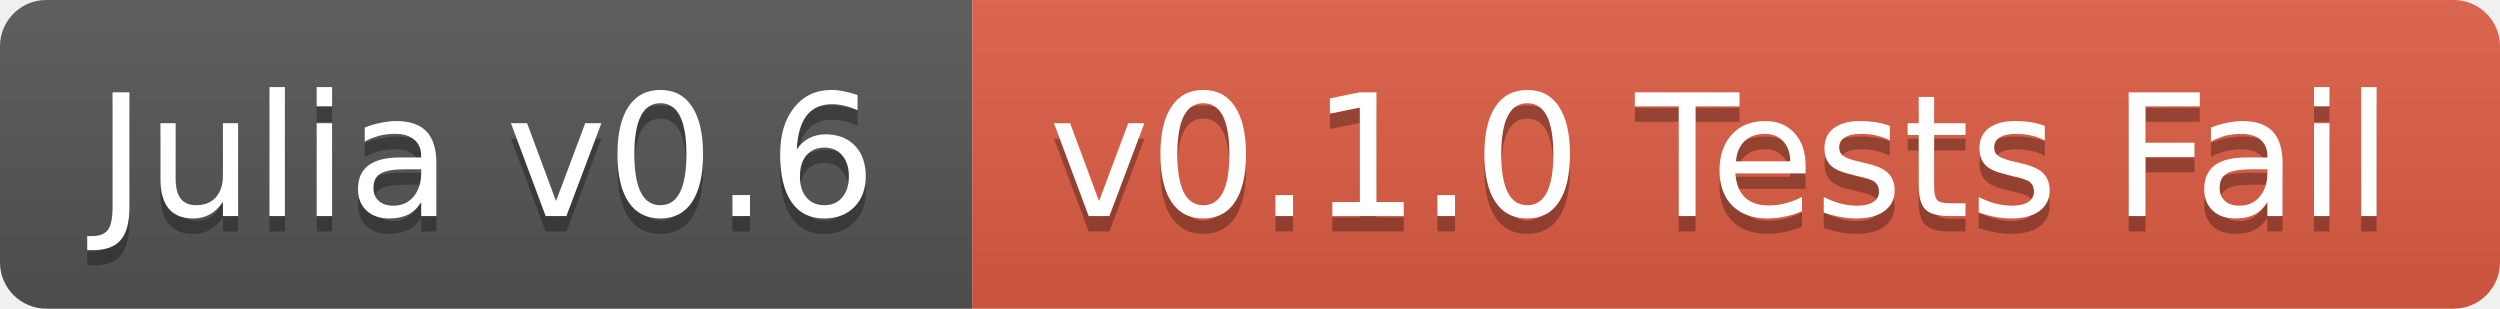
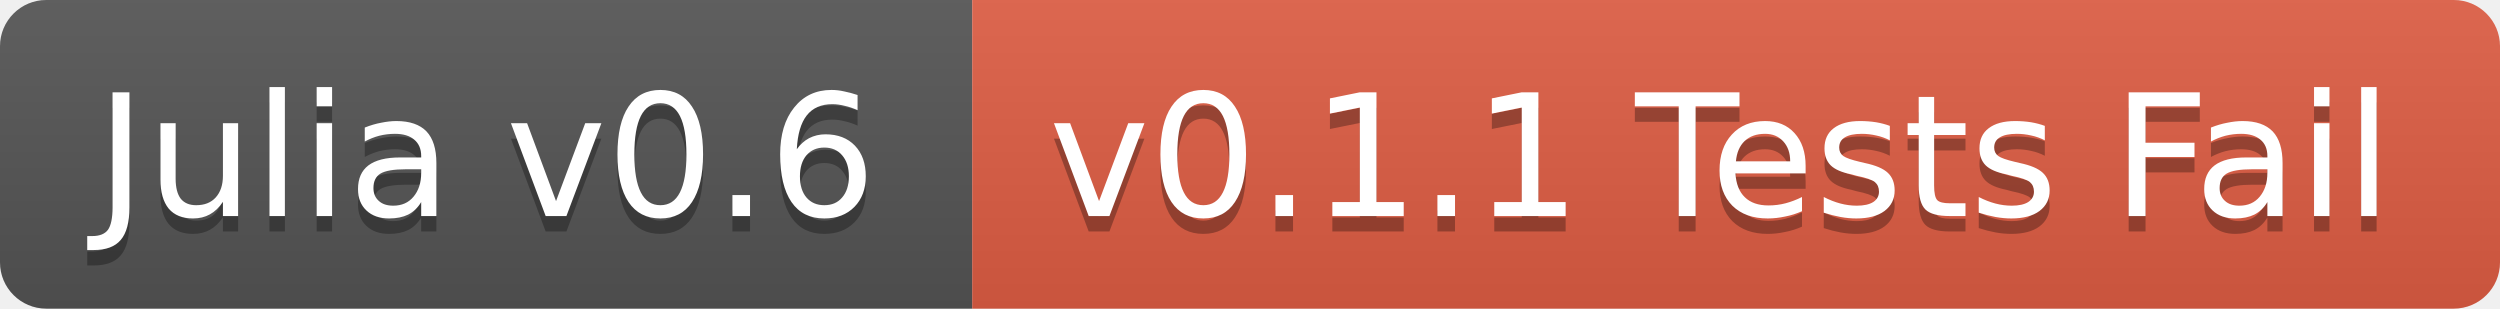
<svg xmlns="http://www.w3.org/2000/svg" width="162" height="20">
  <linearGradient id="b" x2="0" y2="100%">
    <stop offset="0" stop-color="#bbb" stop-opacity=".1" />
    <stop offset="1" stop-opacity=".1" />
  </linearGradient>
  <clipPath id="a">
    <rect width="162" height="20" rx="3" fill="#fff" />
  </clipPath>
  <g clip-path="url(#a)">
    <path fill="#555" d="M0 0h63v20H0z" />
    <path fill="#e05d44" d="M63 0h99v20H63z" />
    <path fill="url(#b)" d="M0 0h162v20H0z" />
  </g>
  <g fill="#fff" text-anchor="middle" font-family="DejaVu Sans,Verdana,Geneva,sans-serif" font-size="11">
    <text x="31.5" y="15" fill="#010101" fill-opacity=".3">Julia v0.6</text>
    <text x="31.5" y="14">Julia v0.6</text>
-     <text x="111.5" y="15" fill="#010101" fill-opacity=".3">v0.1.0 Tests Fail</text>
-     <text x="111.5" y="14">v0.1.0 Tests Fail</text>
+     <text x="111.5" y="15" fill="#010101" fill-opacity=".3">v0.1.1 Tests Fail</text>
+     <text x="111.5" y="14">v0.1.1 Tests Fail</text>
  </g>
</svg>
